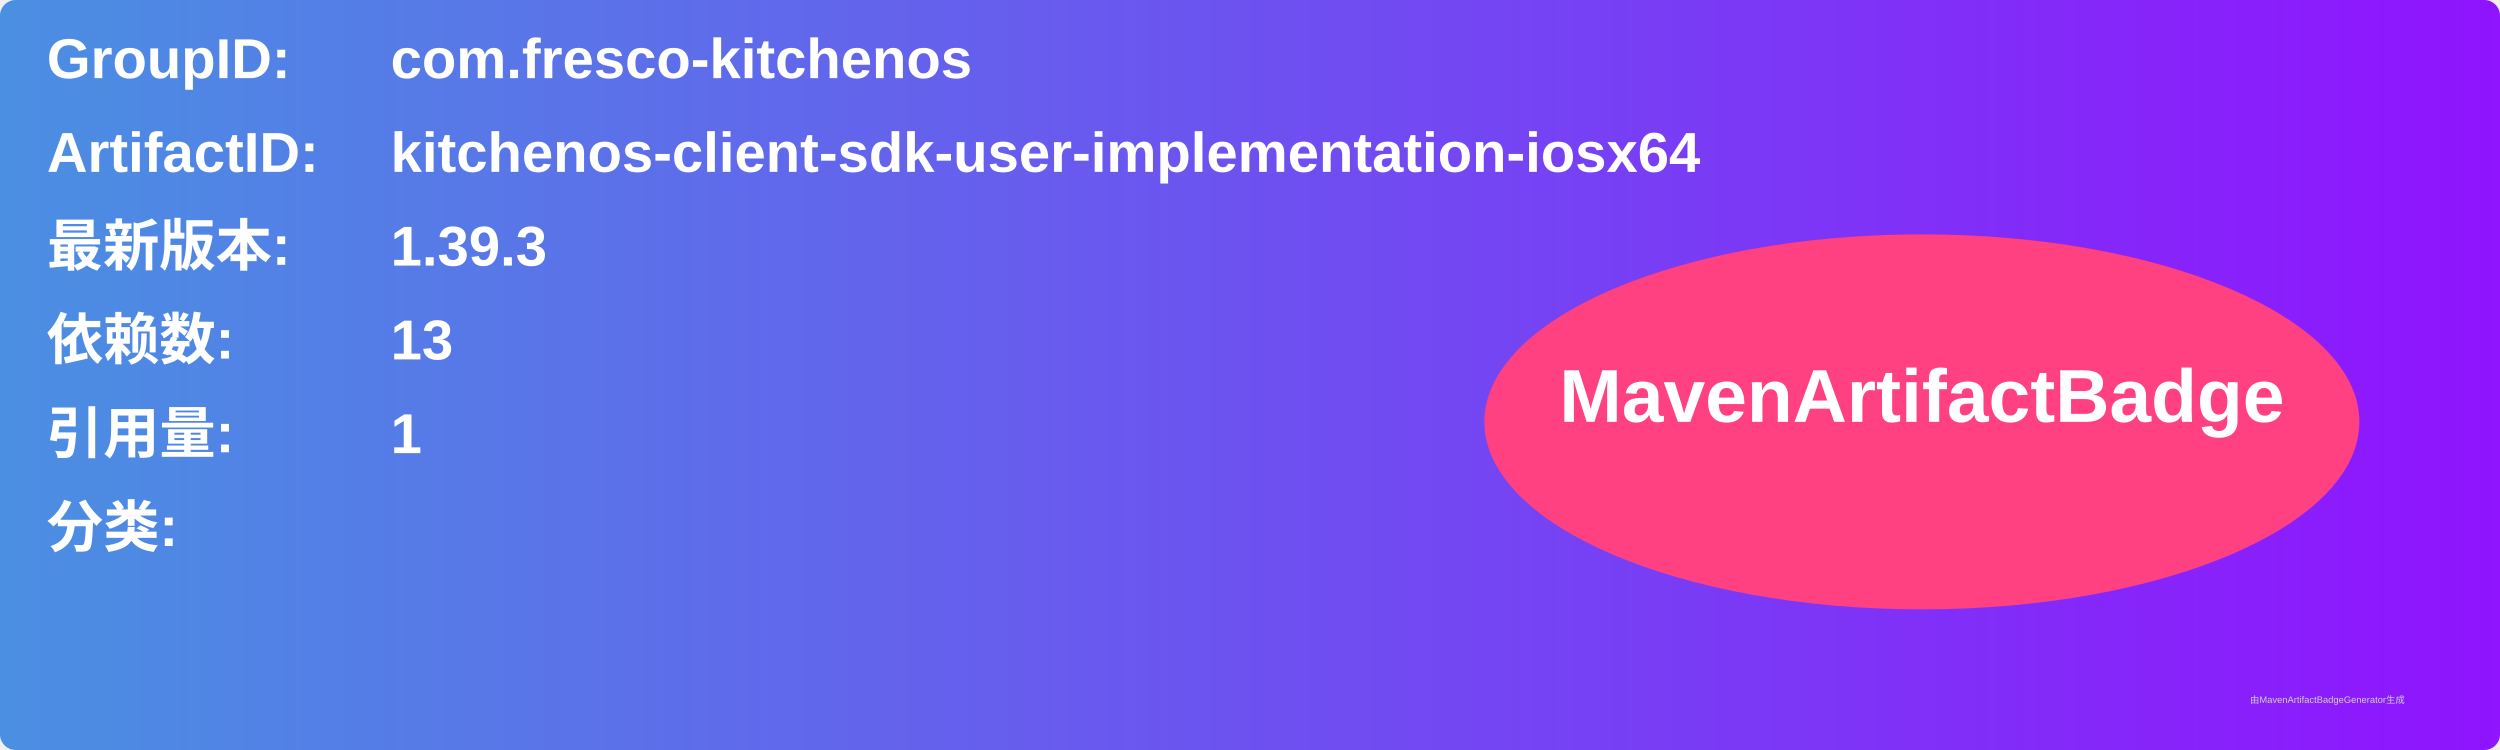
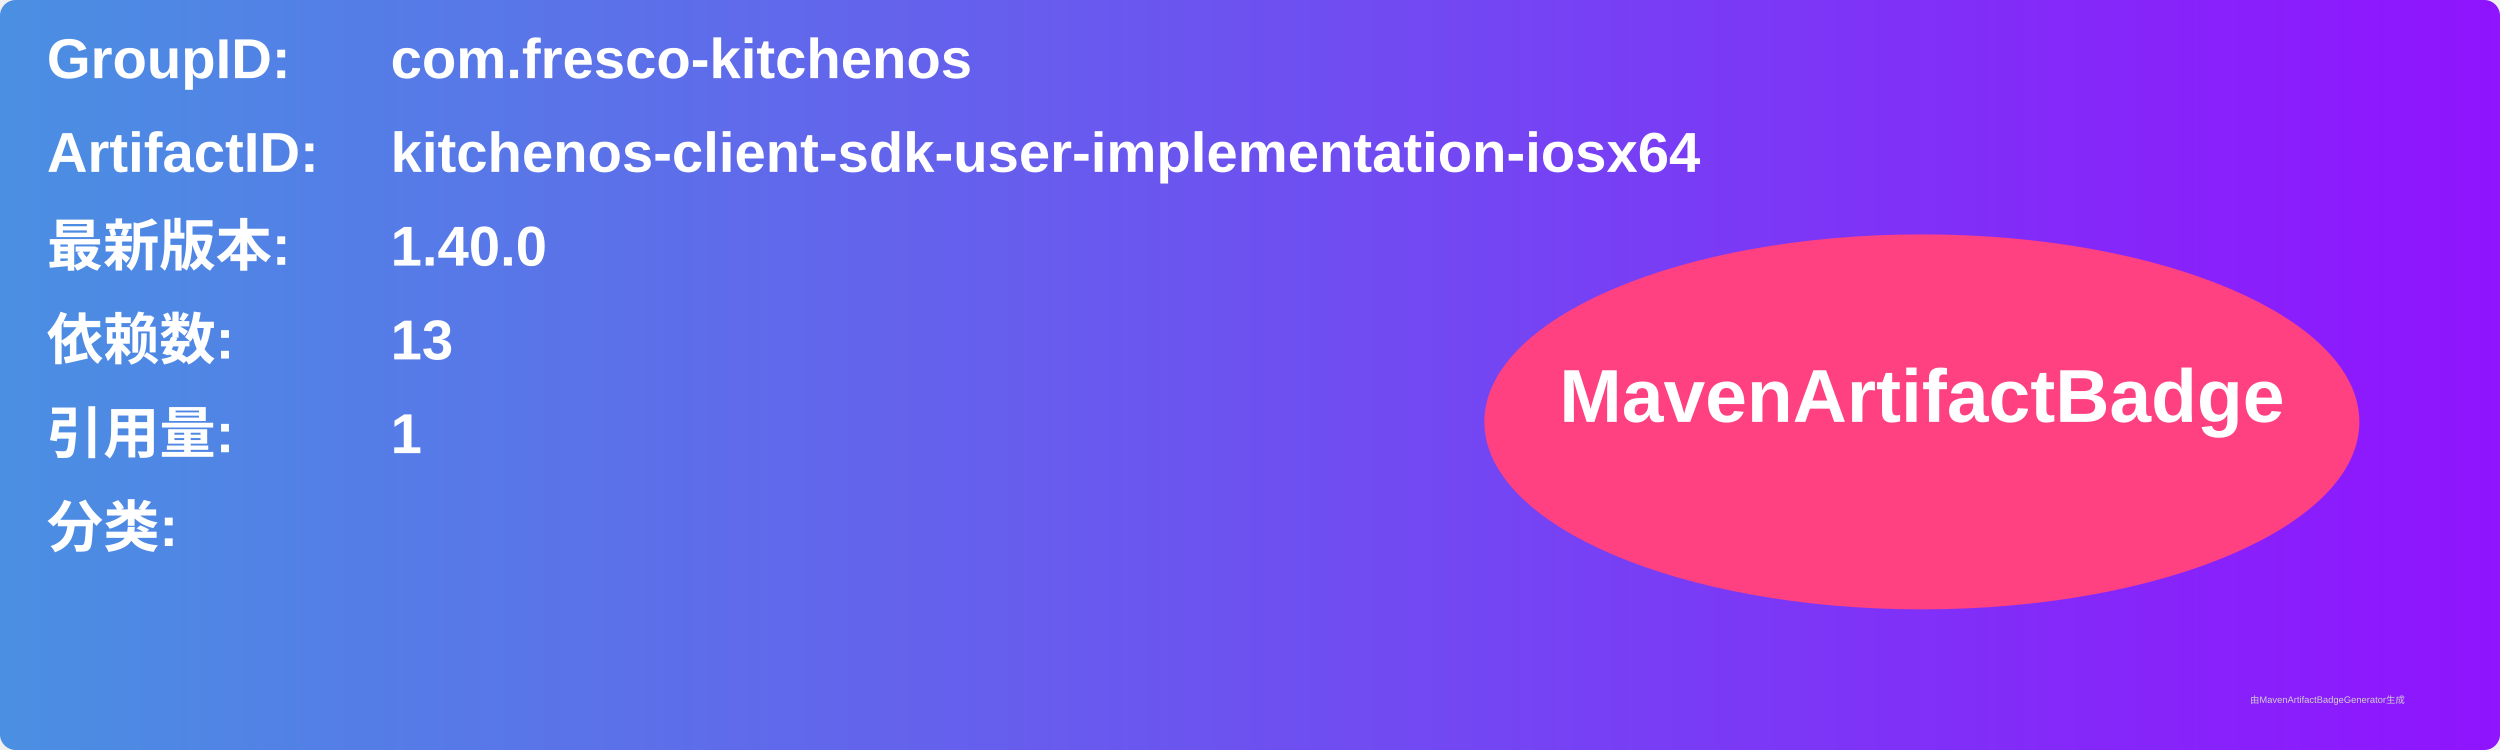
<svg xmlns="http://www.w3.org/2000/svg" width="800" height="240" viewBox="0 0 800 240">
  <linearGradient id="grad" x1="0%" y1="0%" x2="100%" y2="0%">
    <stop offset="0%" stop-color="#4a90e2" />
    <stop offset="100%" stop-color="#9013fe" />
  </linearGradient>
  <rect width="100%" height="100%" rx="5" ry="5" fill="url(#grad)" />
  <g transform="translate(15, 15)">
    <text x="0" y="10" font-family="Arial" font-size="18" fill="white" font-weight="bold" width="260">GroupID:</text>
    <text x="110" y="10" font-family="Arial" font-size="18" fill="white" font-weight="bold" width="460">com.fresco-kitchenos</text>
    <text x="0" y="40" font-family="Arial" font-size="18" fill="white" font-weight="bold" width="260">ArtifactID:</text>
    <text x="110" y="40" font-family="Arial" font-size="18" fill="white" font-weight="bold" width="460">kitchenos-client-sdk-user-implementation-iosx64</text>
    <text x="0" y="70" font-family="Arial" font-size="18" fill="white" font-weight="bold">最新版本:</text>
    <text x="110" y="70" font-family="Arial" font-size="18" fill="white" font-weight="bold">
-       <tspan font-weight="bold">1.39.3</tspan>
+       <tspan font-weight="bold">1.40.0</tspan>
    </text>
    <text x="0" y="100" font-family="Arial" font-size="18" fill="white" font-weight="bold">依赖数: </text>
    <text x="110" y="100" font-family="Arial" font-size="18" fill="white">
      <tspan font-weight="bold">13</tspan>
    </text>
    <text x="0" y="130" font-family="Arial" font-size="18" fill="white" font-weight="bold">引用量: </text>
    <text x="110" y="130" font-family="Arial" font-size="18" fill="white">
      <tspan font-weight="bold">1</tspan>
    </text>
    <text x="0" y="160" font-family="Arial" font-size="18" fill="white" font-weight="bold">分类:</text>
    <text x="10" y="190" font-family="Arial" font-size="10" fill="white">
      <tspan font-weight="bold" />
    </text>
    <ellipse cx="600" cy="120" rx="140" ry="60" fill="#ff4081" />
    <text x="600" y="120" text-anchor="middle" font-family="Arial" font-size="24" fill="white" font-weight="bold">MavenArtifactBadge</text>
  </g>
  <text x="720" y="225" font-family="Arial" font-size="3" fill="#d0d0d0">由MavenArtifactBadgeGenerator生成</text>
</svg>
